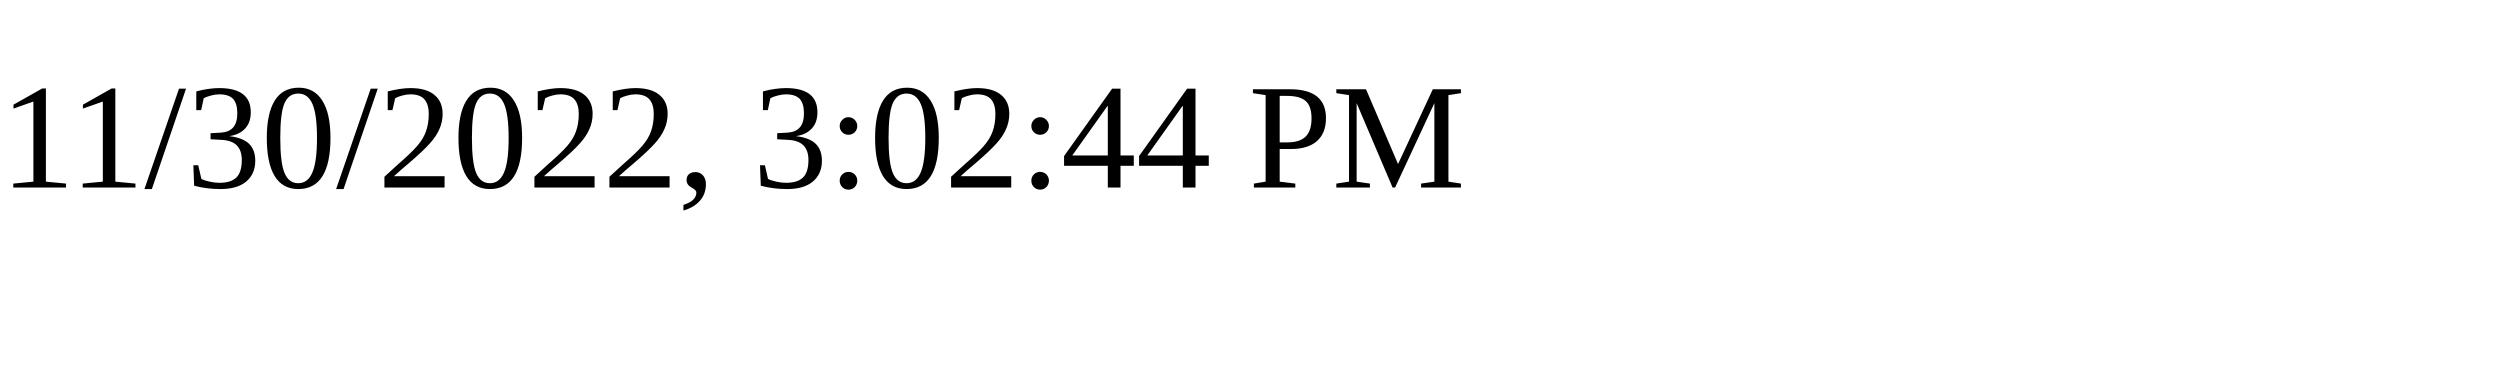
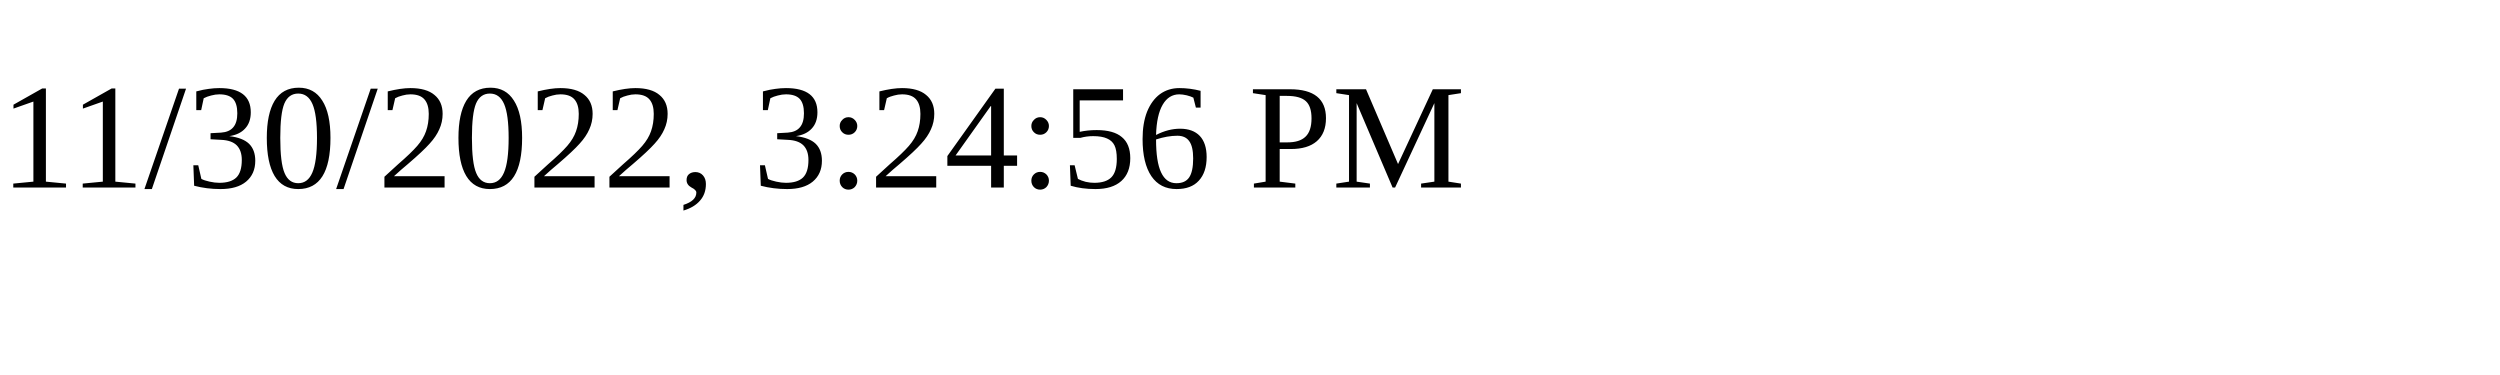
<svg xmlns="http://www.w3.org/2000/svg" height="30" width="200">
-   <text x="0" y="15">11/30/2022, 3:02:44 PM</text>
+   <text x="0" y="15">11/30/2022, 3:24:56 PM</text>
</svg>
